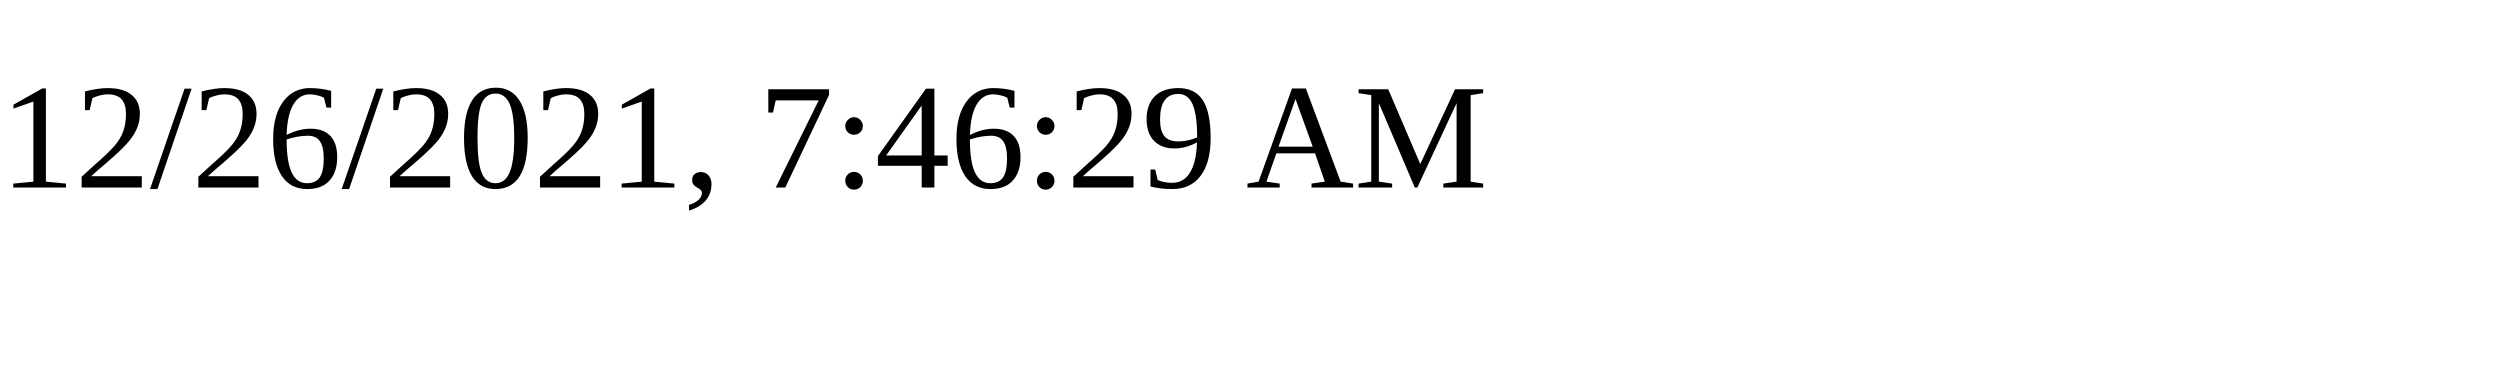
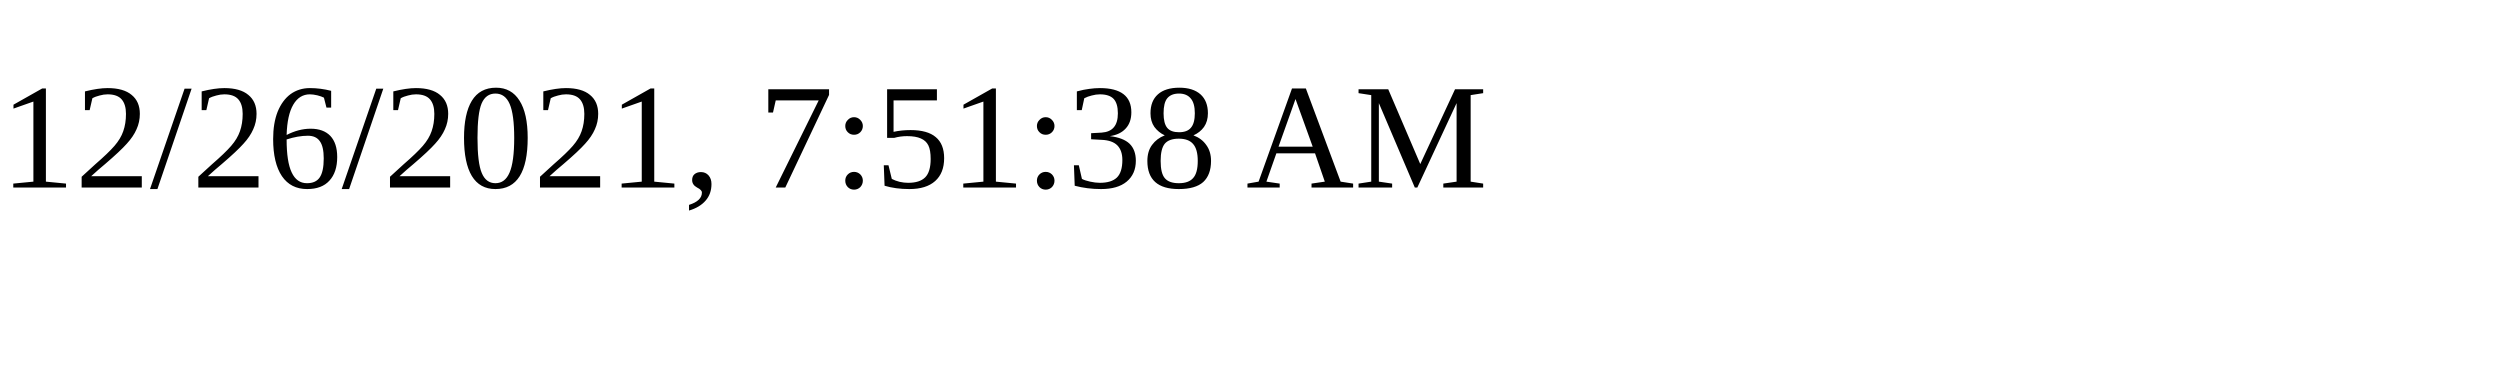
<svg xmlns="http://www.w3.org/2000/svg" height="30" width="200">
-   <text x="0" y="15">12/26/2021, 7:46:29 AM</text>
+   <text x="0" y="15">12/26/2021, 7:51:38 AM</text>
</svg>
